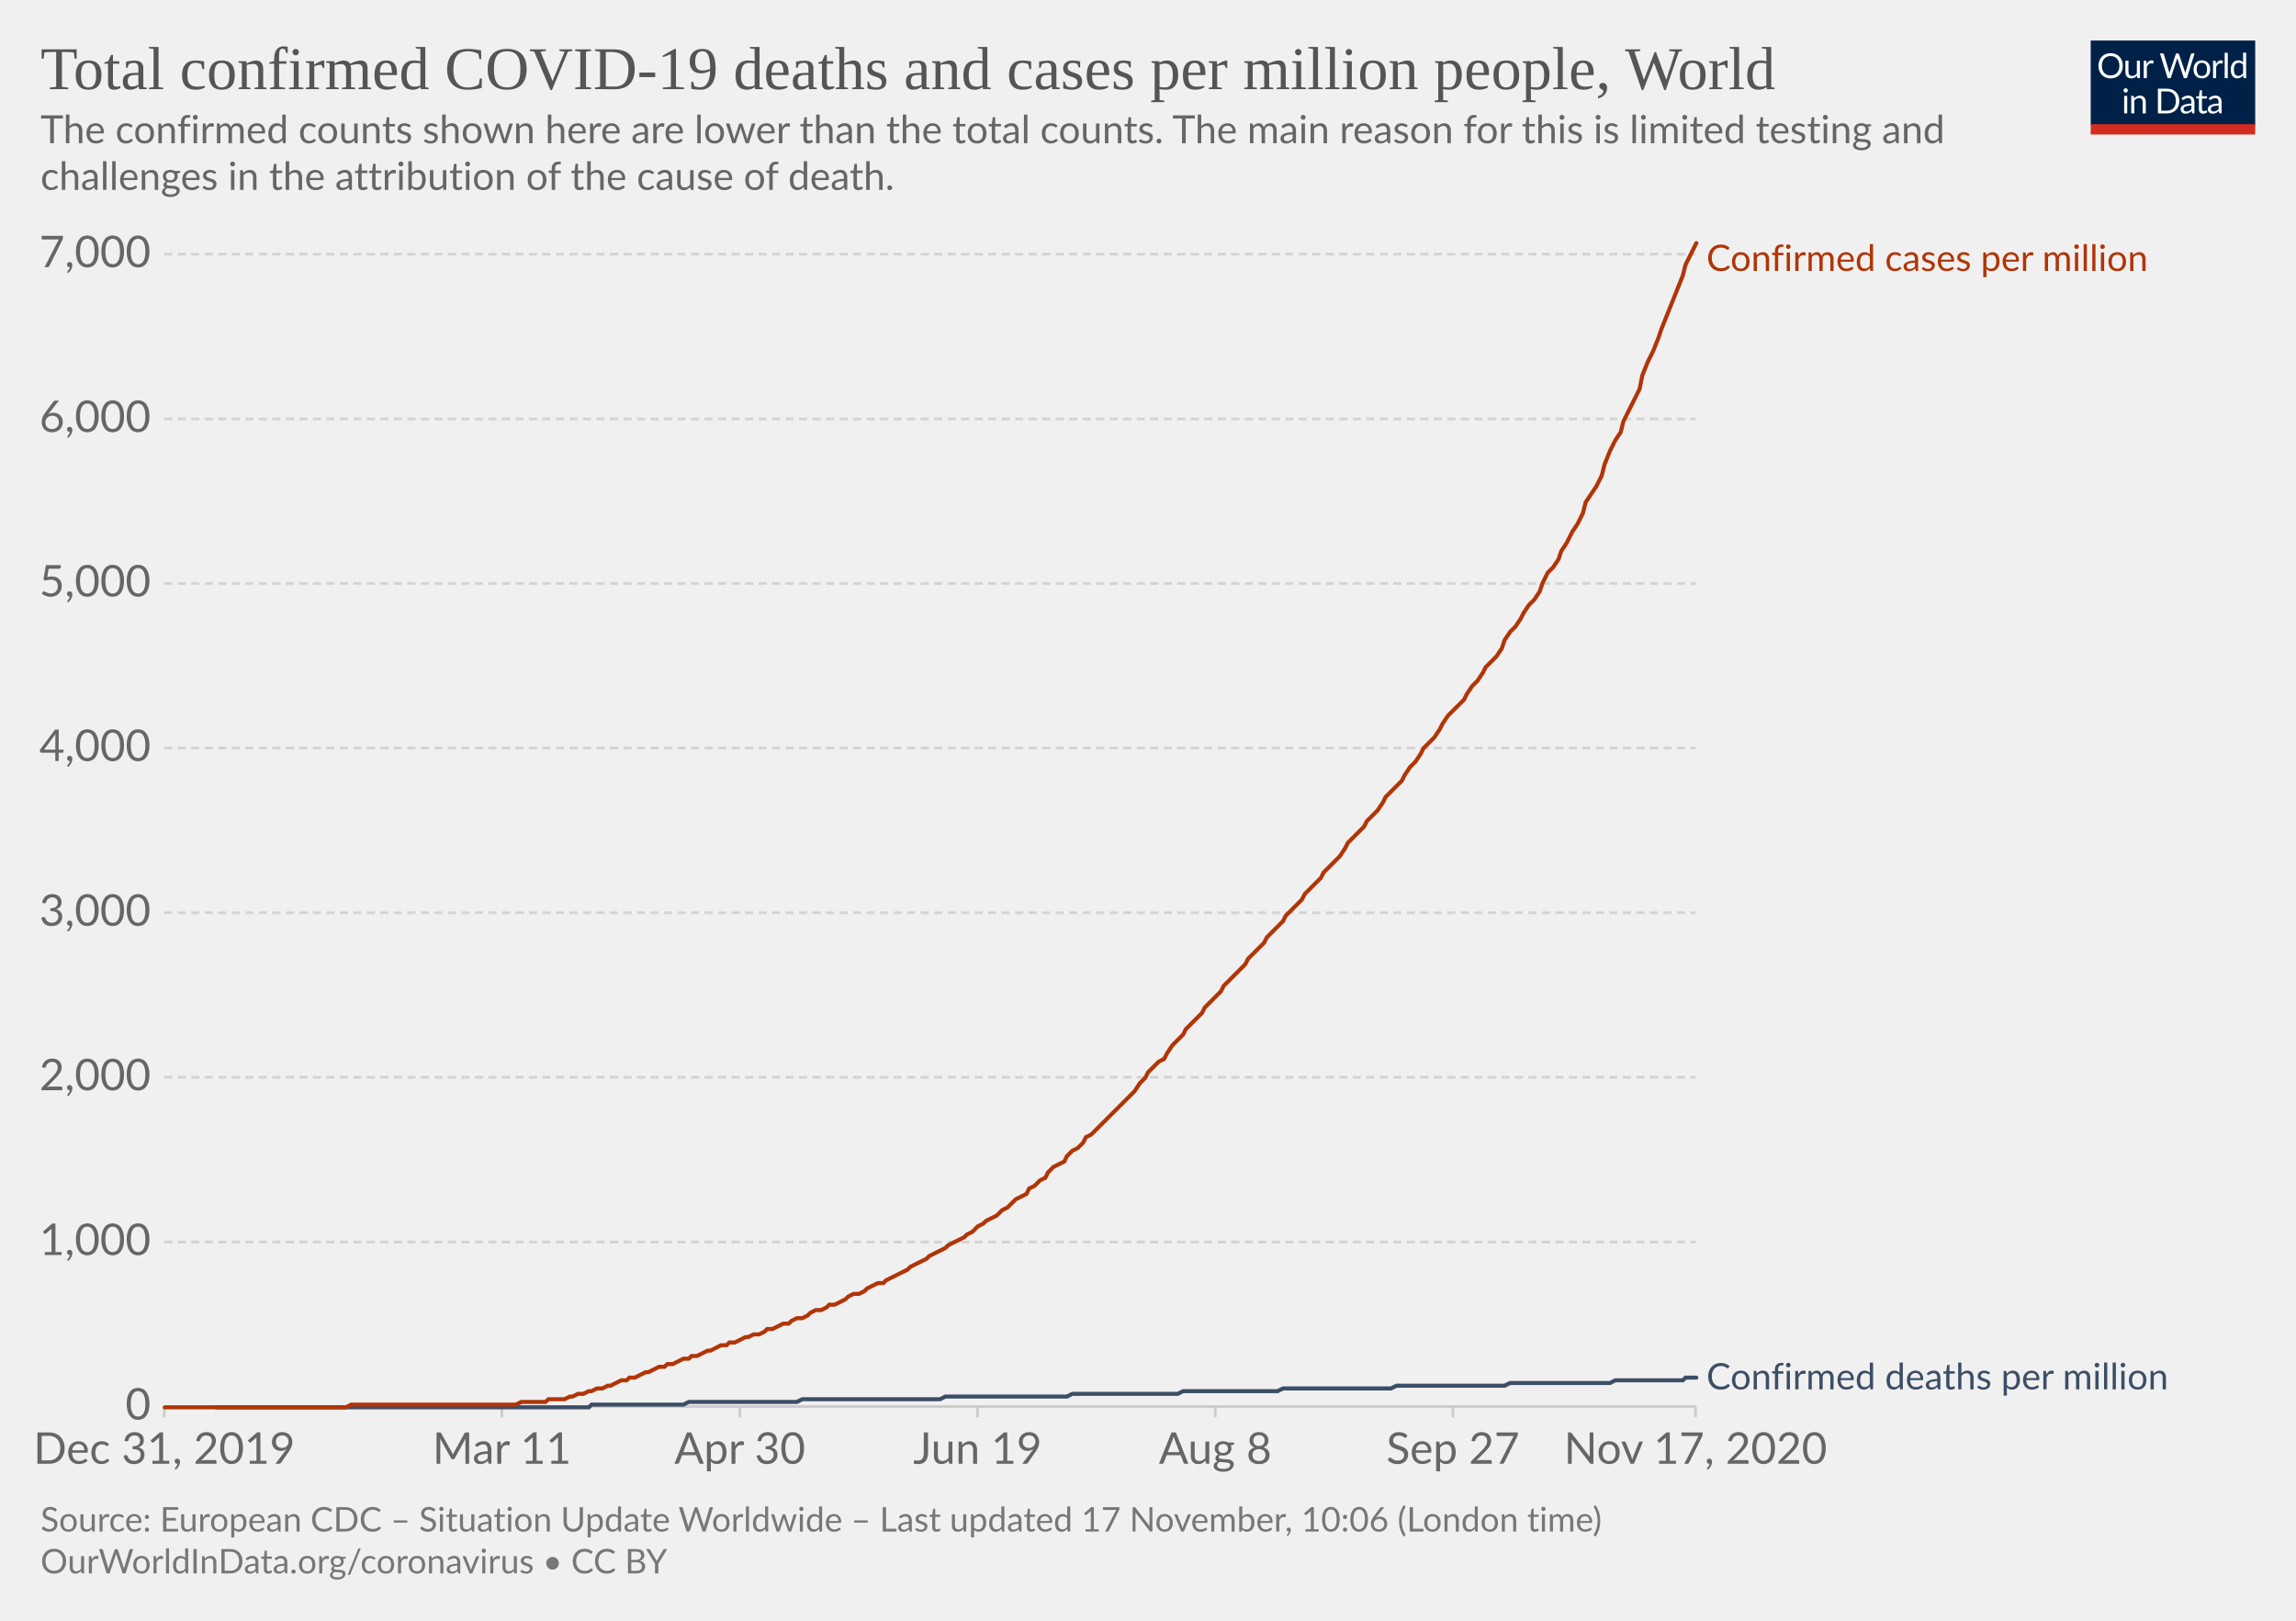
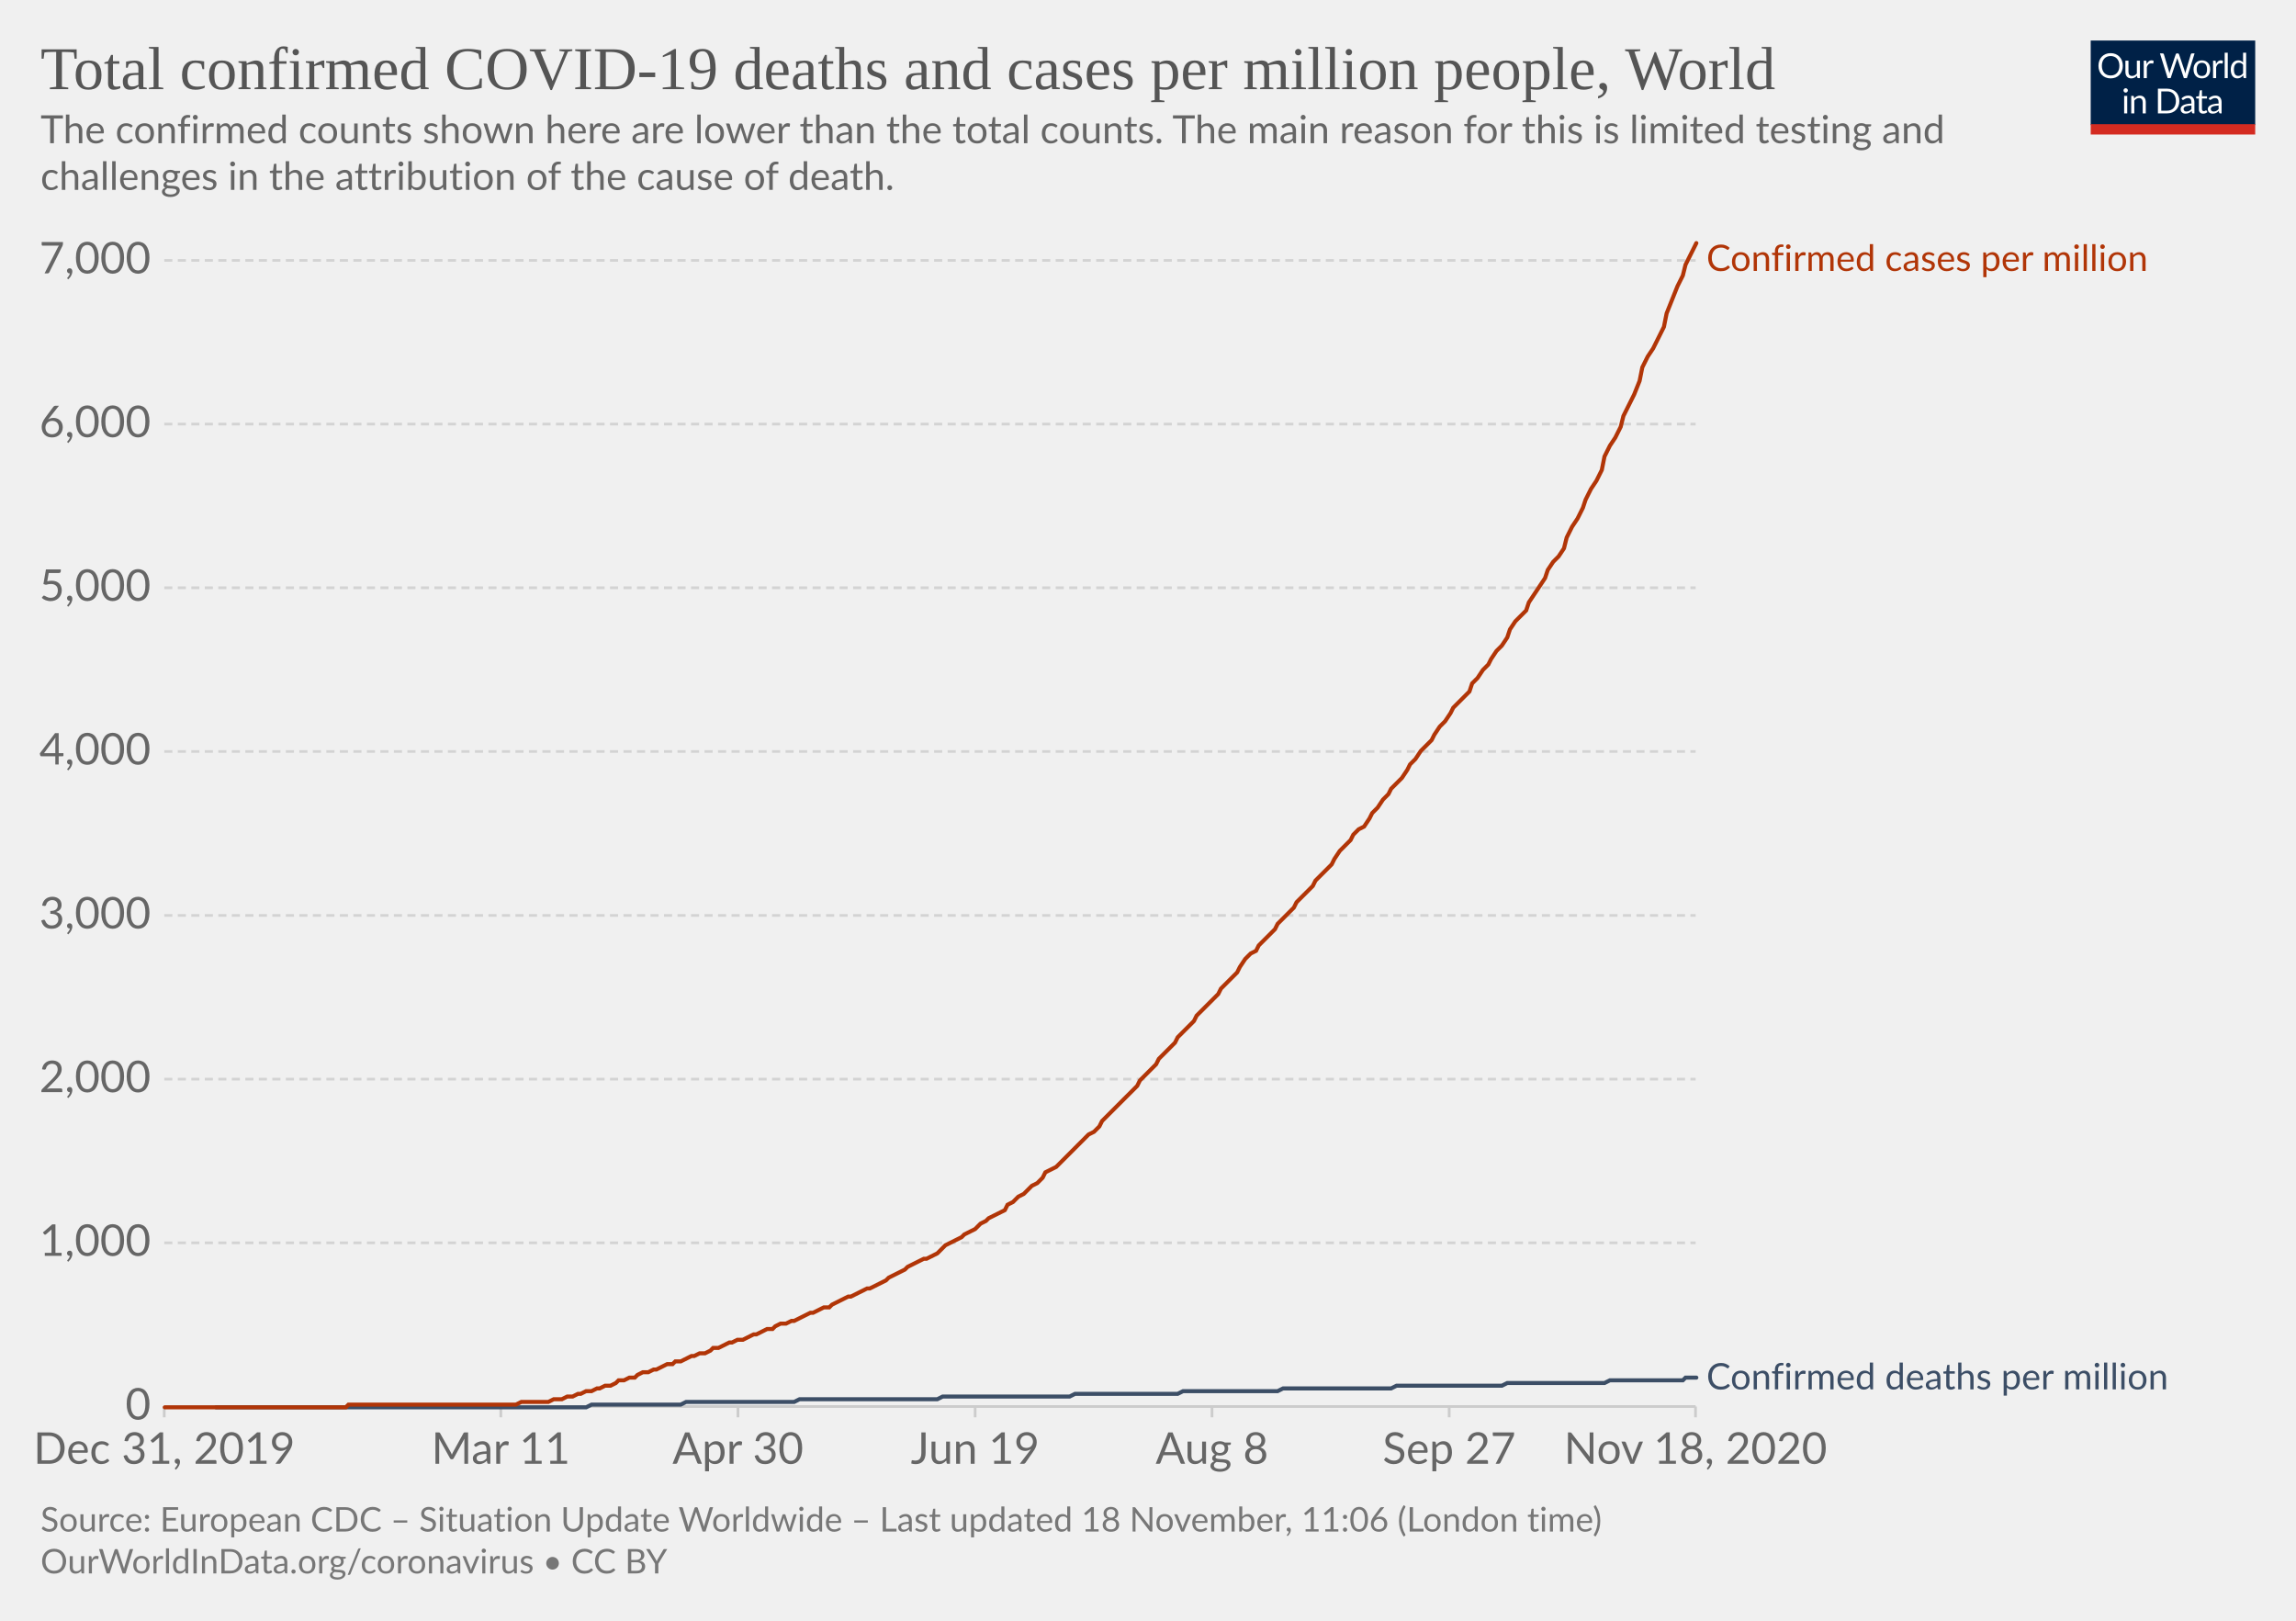
<svg xmlns="http://www.w3.org/2000/svg" version="1.1" style="background-color:#fff;-webkit-font-smoothing:antialiased" width="850" height="600" viewBox="0 0 850 600" font-family="Lato,'Helvetica Neue',Helvetica,Arial,sans-serif" font-size="18" text-rendering="optimizeLegibility">
  <g class="HeaderView">
    <g transform="matrix(.29 0 0 .29 774 15)">
      <svg width="210" height="120" viewBox="0 0 210 120" fill="none">
        <g clip-path="url(#clip0)">
          <path d="M0 0h210v107.89H0V0z" fill="#002147" />
          <path d="M40.98 32.25c0 2.36-.38 4.53-1.12 6.51a14.26 14.26 0 01-8.1 8.4c-1.9.78-4.02 1.17-6.34 1.17a16.6 16.6 0 01-6.33-1.17 14.31 14.31 0 01-8.08-8.4 18.29 18.29 0 01-1.12-6.51c0-2.36.38-4.53 1.12-6.5a14.32 14.32 0 018.07-8.44c1.92-.8 4.03-1.19 6.34-1.19 2.32 0 4.43.4 6.34 1.19 1.92.8 3.56 1.9 4.93 3.34a14.87 14.87 0 013.17 5.1 18.1 18.1 0 011.12 6.5zm-4.38 0c0-1.94-.26-3.68-.8-5.22a10.91 10.91 0 00-2.24-3.89 9.68 9.68 0 00-3.52-2.46 11.95 11.95 0 00-4.62-.86c-1.68 0-3.21.28-4.6.86a9.88 9.88 0 00-3.54 2.46 10.91 10.91 0 00-2.24 3.9c-.53 1.53-.8 3.27-.8 5.2 0 1.94.27 3.68.8 5.22a11.17 11.17 0 002.24 3.9 10.01 10.01 0 003.55 2.44c1.38.56 2.9.83 4.6.83 1.7 0 3.24-.27 4.61-.83a9.8 9.8 0 003.52-2.44 11.17 11.17 0 002.25-3.9c.53-1.54.8-3.28.8-5.21zm26.22-6.54V48H60.5c-.56 0-.9-.27-1.05-.81l-.31-2.4a12.45 12.45 0 01-3.26 2.6c-1.2.64-2.58.96-4.13.96-1.22 0-2.3-.2-3.24-.6a6.52 6.52 0 01-2.33-1.7 7.37 7.37 0 01-1.43-2.67c-.3-1.04-.46-2.2-.46-3.45V25.7h3.91v14.22c0 1.68.38 2.99 1.15 3.91.77.93 1.96 1.39 3.54 1.39 1.16 0 2.24-.27 3.23-.82a10.42 10.42 0 002.8-2.28V25.7h3.91zm8.61 4.47a9.94 9.94 0 012.6-3.56 5.64 5.64 0 013.76-1.3c.47 0 .92.05 1.34.15.44.1.83.27 1.17.49l-.3 2.92c-.09.37-.3.55-.66.55-.2 0-.5-.04-.9-.13a6.21 6.21 0 00-3.24.18c-.54.2-1.03.5-1.47.92-.42.4-.81.9-1.17 1.5-.33.58-.64 1.26-.92 2.02V48H67.7V25.71h2.25c.42 0 .72.08.88.25.16.16.27.44.33.83l.26 3.39zm61.16-13.7L122.75 48h-3.82l-7.99-24.05a21.95 21.95 0 01-.42-1.58 38.36 38.36 0 01-.44 1.58L102.05 48h-3.83L88.4 16.47h3.54c.38 0 .7.1.95.29.26.2.43.43.5.73l6.52 21.9c.1.4.2.83.28 1.28.1.46.2.94.29 1.46l.3-1.46c.12-.47.25-.9.38-1.27l7.41-21.91c.1-.25.26-.48.51-.69.27-.22.58-.33.95-.33h1.23c.38 0 .69.1.92.29.24.2.41.43.53.73l7.4 21.9a28.4 28.4 0 01.68 2.62 29.52 29.52 0 01.52-2.61l6.54-21.91c.07-.27.23-.5.48-.7.27-.21.58-.32.95-.32h3.32zm9.35 8.88c1.63 0 3.1.27 4.4.82a9.43 9.43 0 015.46 5.94c.5 1.4.74 2.98.74 4.73 0 1.76-.25 3.34-.74 4.75a9.43 9.43 0 01-5.46 5.92c-1.3.52-2.77.79-4.4.79-1.64 0-3.12-.27-4.44-.8a9.42 9.42 0 01-3.35-2.3c-.92-1-1.63-2.2-2.13-3.61-.49-1.41-.73-3-.73-4.75s.24-3.33.73-4.73c.5-1.43 1.2-2.64 2.13-3.63a9.4 9.4 0 013.35-2.31c1.32-.55 2.8-.82 4.44-.82zm0 19.89c2.2 0 3.84-.73 4.93-2.2 1.08-1.48 1.63-3.54 1.63-6.18 0-2.66-.55-4.72-1.63-6.2-1.09-1.49-2.73-2.23-4.93-2.23-1.12 0-2.09.2-2.93.57a5.7 5.7 0 00-2.06 1.65 7.5 7.5 0 00-1.24 2.67c-.26 1.04-.4 2.22-.4 3.54 0 2.64.55 4.7 1.64 6.18 1.1 1.47 2.76 2.2 4.99 2.2zm17.97-15.07a9.94 9.94 0 012.6-3.56 5.64 5.64 0 013.76-1.3c.47 0 .91.05 1.34.15.44.1.83.27 1.16.49l-.28 2.92c-.09.37-.31.55-.66.55-.2 0-.5-.04-.9-.13a6.2 6.2 0 00-3.24.18c-.54.2-1.03.5-1.47.92-.43.4-.82.9-1.17 1.5a13.1 13.1 0 00-.92 2.02V48h-3.94V25.71h2.24c.43 0 .72.08.88.25.17.16.28.44.33.83l.27 3.39zm15.04-14.59V48h-3.92V15.6h3.92zm19.55 15.43a6.22 6.22 0 00-2.38-2.05 6.7 6.7 0 00-2.86-.6c-2.07 0-3.66.75-4.77 2.23-1.12 1.48-1.68 3.6-1.68 6.33 0 1.46.13 2.7.38 3.74a7.29 7.29 0 001.1 2.56 4.35 4.35 0 001.78 1.45c.7.3 1.5.46 2.4.46 1.29 0 2.41-.3 3.36-.88a9.6 9.6 0 002.67-2.49V31.02zm3.91-15.43V48h-2.33c-.56 0-.9-.27-1.06-.81l-.35-2.71a12.13 12.13 0 01-3.25 2.77 8.28 8.28 0 01-4.23 1.06 7.31 7.31 0 01-6.14-2.9c-.73-.96-1.3-2.15-1.69-3.57a18.35 18.35 0 01.07-9.48 11.29 11.29 0 011.89-3.7 8.7 8.7 0 017.06-3.34 7.96 7.96 0 016.12 2.62V15.59h3.91zM46.61 70.71V93H42.7V70.71h3.91zm.84-7c0 .39-.08.75-.24 1.09a2.81 2.81 0 01-1.52 1.47 2.67 2.67 0 01-2.16 0 2.9 2.9 0 01-1.45-1.47 2.67 2.67 0 010-2.16c.15-.35.35-.65.6-.9.25-.27.53-.47.85-.62a2.67 2.67 0 012.16 0c.35.15.65.35.9.62.27.25.47.55.62.9.16.34.24.7.24 1.08zm7.97 10.24c.49-.54 1-1.04 1.54-1.48a9.85 9.85 0 013.66-1.84 8.96 8.96 0 015.43.35c.94.4 1.72.97 2.33 1.71a7.36 7.36 0 011.43 2.67c.32 1.04.49 2.19.49 3.45V93h-3.94V78.81c0-1.69-.4-3-1.17-3.92-.76-.93-1.93-1.4-3.5-1.4a6.6 6.6 0 00-3.25.83c-1 .56-1.92 1.31-2.77 2.27V93h-3.94V70.71h2.35c.56 0 .9.28 1.04.82l.3 2.42zm57.7 3.3c0 2.36-.37 4.5-1.11 6.44a14.3 14.3 0 01-3.17 4.98 14.1 14.1 0 01-4.93 3.2c-1.9.76-4.02 1.13-6.33 1.13H85.8V61.47h11.77c2.31 0 4.42.39 6.33 1.15a13.8 13.8 0 018.1 8.18 17.75 17.75 0 011.12 6.45zm-4.37 0c0-1.94-.26-3.67-.8-5.2a10.94 10.94 0 00-2.23-3.87 9.57 9.57 0 00-3.53-2.42 12.23 12.23 0 00-4.61-.83h-7.5v24.62h7.5c1.7 0 3.24-.28 4.61-.84a9.7 9.7 0 003.53-2.4 10.94 10.94 0 002.24-3.87c.53-1.53.8-3.26.8-5.2zm19.8 5.72c-1.8.06-3.34.2-4.62.44-1.26.22-2.3.51-3.1.88-.8.36-1.37.8-1.74 1.3-.35.5-.53 1.05-.53 1.67 0 .58.1 1.1.3 1.52a3 3 0 00.76 1.05c.34.27.73.46 1.17.6.45.11.94.17 1.45.17a7.28 7.28 0 003.5-.81 11.95 11.95 0 002.82-2.2v-4.62zm-12.65-9.11a12.73 12.73 0 013.98-2.66c1.43-.59 3-.88 4.73-.88 1.25 0 2.36.2 3.33.61a6.81 6.81 0 013.94 4.38c.33 1.04.5 2.19.5 3.43V93h-1.74a1.8 1.8 0 01-.88-.18c-.2-.13-.36-.38-.48-.74l-.44-2.12c-.59.55-1.16 1.03-1.72 1.46a9.48 9.48 0 01-3.74 1.7c-.69.15-1.46.23-2.3.23-.87 0-1.69-.12-2.45-.35a5.34 5.34 0 01-3.34-2.93 6.64 6.64 0 01-.49-2.64c0-.88.25-1.72.73-2.53a6.33 6.33 0 012.35-2.17c1.09-.63 2.5-1.15 4.25-1.54 1.75-.41 3.89-.65 6.42-.7v-1.75c0-1.73-.37-3.03-1.12-3.91-.75-.9-1.84-1.34-3.28-1.34-.97 0-1.78.12-2.44.37-.64.23-1.2.5-1.7.81l-1.23.82c-.33.23-.67.35-1 .35-.27 0-.5-.07-.69-.2a2.1 2.1 0 01-.48-.53l-.7-1.25zm27.67 19.5c-1.76 0-3.12-.5-4.07-1.48-.94-.98-1.41-2.4-1.41-4.25V74h-2.68a.9.9 0 01-.6-.2c-.16-.14-.24-.36-.24-.66v-1.56l3.65-.46.9-6.89a.9.9 0 01.29-.52.88.88 0 01.62-.22H142v7.67h6.44V74H142v13.38c0 .94.22 1.63.68 2.09.45.45 1.04.68 1.76.68a3.21 3.21 0 001.85-.53l.55-.35c.16-.12.3-.18.41-.18.2 0 .4.13.55.38l1.15 1.87a7.45 7.45 0 01-2.44 1.5c-.96.35-1.94.52-2.95.52zm19.68-10.4c-1.8.07-3.34.21-4.62.45-1.26.22-2.3.51-3.1.88-.8.36-1.37.8-1.74 1.3-.35.5-.53 1.05-.53 1.67 0 .58.1 1.1.3 1.52.18.42.44.77.76 1.05.34.27.73.46 1.17.6.45.11.94.17 1.45.17a7.3 7.3 0 003.5-.81 12.04 12.04 0 002.82-2.2v-4.62zm-12.65-9.1a12.72 12.72 0 013.99-2.66c1.42-.59 3-.88 4.72-.88 1.25 0 2.36.2 3.33.61a6.81 6.81 0 013.94 4.38c.33 1.04.5 2.19.5 3.43V93h-1.74a1.8 1.8 0 01-.88-.18c-.2-.13-.36-.38-.48-.74l-.44-2.12c-.59.55-1.16 1.03-1.72 1.46a9.48 9.48 0 01-3.74 1.7c-.69.15-1.46.23-2.3.23-.87 0-1.69-.12-2.45-.35a5.33 5.33 0 01-3.34-2.93 6.62 6.62 0 01-.49-2.64c0-.88.25-1.72.73-2.53a6.33 6.33 0 012.35-2.17c1.09-.63 2.5-1.15 4.25-1.54a31.2 31.2 0 016.42-.7v-1.75c0-1.73-.37-3.03-1.12-3.91-.75-.9-1.84-1.34-3.28-1.34-.97 0-1.78.12-2.44.37-.64.23-1.2.5-1.7.81-.46.3-.87.57-1.22.82-.34.23-.68.35-1.02.35-.26 0-.49-.07-.68-.2a1.88 1.88 0 01-.48-.53l-.7-1.25z" fill="#fff" />
          <path fill="#D42B21" d="M0 106.79h210V120H0z" />
        </g>
        <defs>
          <clipPath id="clip0">
            <path fill="#fff" d="M0 0h210v120H0z" />
          </clipPath>
        </defs>
      </svg>
    </g>
    <a href="https://ourworldindata.org/grapher/total-covid-cases-deaths-per-million?time=2019-12-31..latest" target="_blank" rel="noopener" font-family="&quot;Playfair Display&quot;,Georgia,&quot;Times New Roman&quot;,serif">
      <text font-size="22.5" x="15" y="33" fill="#555">
        <tspan x="15" y="33">Total confirmed COVID-19 deaths and cases per million people, World</tspan>
      </text>
    </a>
    <text font-size="14.4" x="15" y="53" fill="#666">
      <tspan x="15" y="53.02">The confirmed counts shown here are lower than the total counts. The main reason for this is limited testing and</tspan>
      <tspan x="15" y="70.3">challenges in the attribution of the cause of death.</tspan>
    </text>
  </g>
  <g class="LineChart">
    <defs>
      <clipPath id="a">
        <path d="M50.82 0h830v904.8h-830z" />
      </clipPath>
    </defs>
    <g class="DualAxisView">
      <g class="HorizontalAxis">
-         <path stroke="#ccc" d="M60.8 520.7v4M185.8 520.7v4M273.9 520.7v4M361.9 520.7v4M449.9 520.7v4M537.9 520.7v4M627.7 520.7v4" />
+         <path stroke="#ccc" d="M60.8 520.7v4M185.4 520.7v4M273.2 520.7v4M361 520.7v4M448.7 520.7v4M536.5 520.7v4M627.7 520.7v4" />
        <text x="60.8" y="541.9" fill="#666" text-anchor="middle" font-size="16.2">Dec 31, 2019</text>
-         <text x="185.8" y="541.9" fill="#666" text-anchor="middle" font-size="16.2">Mar 11</text>
-         <text x="273.9" y="541.9" fill="#666" text-anchor="middle" font-size="16.2">Apr 30</text>
-         <text x="361.9" y="541.9" fill="#666" text-anchor="middle" font-size="16.2">Jun 19</text>
-         <text x="449.9" y="541.9" fill="#666" text-anchor="middle" font-size="16.2">Aug 8</text>
-         <text x="537.9" y="541.9" fill="#666" text-anchor="middle" font-size="16.2">Sep 27</text>
-         <text x="627.7" y="541.9" fill="#666" text-anchor="middle" font-size="16.2">Nov 17, 2020</text>
+         <text x="185.4" y="541.9" fill="#666" text-anchor="middle" font-size="16.2">Mar 11</text>
+         <text x="273.2" y="541.9" fill="#666" text-anchor="middle" font-size="16.2">Apr 30</text>
+         <text x="361" y="541.9" fill="#666" text-anchor="middle" font-size="16.2">Jun 19</text>
+         <text x="448.7" y="541.9" fill="#666" text-anchor="middle" font-size="16.2">Aug 8</text>
+         <text x="536.5" y="541.9" fill="#666" text-anchor="middle" font-size="16.2">Sep 27</text>
+         <text x="627.7" y="541.9" fill="#666" text-anchor="middle" font-size="16.2">Nov 18, 2020</text>
      </g>
      <g class="VerticalAxis" fill="#666" dominant-baseline="middle" text-anchor="end" font-size="16.2">
        <text x="55.82" y="520.7">0</text>
-         <text x="55.82" y="459.8">1,000</text>
-         <text x="55.82" y="398.8">2,000</text>
-         <text x="55.82" y="337.9">3,000</text>
-         <text x="55.82" y="276.9">4,000</text>
-         <text x="55.82" y="216">5,000</text>
-         <text x="55.82" y="155.1">6,000</text>
-         <text x="55.82" y="94.1">7,000</text>
+         <text x="55.82" y="460.1">1,000</text>
+         <text x="55.82" y="399.5">2,000</text>
+         <text x="55.82" y="338.9">3,000</text>
+         <text x="55.82" y="278.2">4,000</text>
+         <text x="55.82" y="217.6">5,000</text>
+         <text x="55.82" y="157">6,000</text>
+         <text x="55.82" y="96.4">7,000</text>
      </g>
      <g class="AxisGridLines horizontalLines">
        <path stroke="#ccc" d="M60.82 520.7h566.92" />
-         <path stroke="#d3d3d3" stroke-dasharray="3,2" d="M60.82 459.8h566.92M60.82 398.8h566.92M60.82 337.9h566.92M60.82 276.9h566.92M60.82 216h566.92M60.82 155.1h566.92M60.82 94.1h566.92" />
+         <path stroke="#d3d3d3" stroke-dasharray="3,2" d="M60.82 460.1h566.92M60.82 399.5h566.92M60.82 338.9h566.92M60.82 278.2h566.92M60.82 217.6h566.92M60.82 157h566.92M60.82 96.4h566.92" />
      </g>
    </g>
    <g clip-path="url(#a)">
      <g class="LineLabels" cursor="default">
        <g class="legendMark">
          <text font-size="13.5" x="631.7" y="100.3" fill="#B13507">
            <tspan x="631.74" y="100.3">Confirmed cases per million</tspan>
          </text>
        </g>
        <g class="legendMark">
          <text font-size="13.5" x="631.7" y="514.3" fill="#3C4E66">
            <tspan x="631.74" y="514.35">Confirmed deaths per million</tspan>
          </text>
        </g>
      </g>
      <g class="Lines">
        <g class="key-World_0">
-           <path stroke="#3C4E66" stroke-linecap="round" d="M80 521h138l1-1h34l2-1h40l2-1h51l2-1h45l2-1h39l2-1h35l2-1h40l2-1h40l2-1h37l2-1h25l1-1h4" fill="none" stroke-width="1.5" />
+           <path stroke="#3C4E66" stroke-linecap="round" d="M80 521h137l2-1h33l2-1h40l2-1h51l2-1h47l2-1h38l2-1h35l2-1h40l2-1h39l2-1h36l2-1h27l1-1h4" fill="none" stroke-width="1.5" />
        </g>
        <g class="key-World_1">
-           <path stroke="#B13507" stroke-linecap="round" d="M61 521h67l2-1h61l2-1h9l1-1h6l2-1h1l2-1h2l2-1h1l2-1h2l2-1h1l2-1 2-1h2l1-1h2l2-1 2-1h1l2-1 2-1h2l1-1h2l2-1 2-1h2l1-1h2l2-1 2-1h1l2-1 2-1h2l1-1h2l2-1 2-1h1l2-1h2l2-1 1-1h2l2-1 2-1h2l1-1 2-1h2l2-1 1-1 2-1h2l2-1 1-1h2l2-1 2-1 1-1 2-1h2l2-1 1-1 2-1 2-1h2l1-1 2-1 2-1 2-1 2-1 1-1 2-1 2-1 2-1 1-1 2-1 2-1 2-1 1-1 2-1 2-1 2-1 1-1 2-1 2-2 2-1 1-1 2-1 2-1 2-2 2-1 1-1 2-2 2-1 2-1 1-2 2-1 2-2 2-1 1-2 2-2 2-1 2-1 1-2 2-2 2-1 2-2 1-2 2-1 2-2 2-2 1-1 2-2 2-2 2-2 2-2 1-1 2-2 2-3 2-2 1-2 2-2 2-2 2-1 1-2 2-3 2-2 2-2 1-2 2-2 2-2 2-2 1-2 2-2 2-2 2-2 1-2 2-2 2-2 2-2 2-2 1-2 2-2 2-2 2-2 1-2 2-2 2-2 2-2 1-2 2-2 2-2 2-2 1-2 2-2 2-2 2-2 1-2 2-2 2-2 2-2 2-3 1-2 2-2 2-2 2-2 1-2 2-2 2-2 2-3 1-2 2-2 2-2 2-2 1-2 2-3 2-2 2-3 1-2 2-2 2-2 2-3 1-2 2-3 2-2 2-2 2-2 1-2 2-3 2-2 2-3 1-2 2-2 2-2 2-3 1-3 2-3 2-2 2-3 1-2 2-3 2-2 2-3 1-3 2-4 2-2 2-3 1-3 2-3 2-4 2-3 2-4 1-4 2-3 2-3 2-4 1-4 2-5 2-4 2-3 1-4 2-4 2-4 2-4 1-5 2-5 2-4 2-5 1-3 2-5 2-5 2-5 2-5 1-4 2-4 2-4" fill="none" stroke-width="1.5" />
+           <path stroke="#B13507" stroke-linecap="round" d="M61 521h67l1-1h62l2-1h10l2-1h3l2-1h2l2-1h1l2-1h2l2-1h1l2-1h2l2-1 1-1h2l2-1h2l1-1 2-1h2l2-1h1l2-1 2-1h2l1-1h2l2-1 2-1h1l2-1h2l2-1 1-1h2l2-1 2-1h1l2-1h2l2-1 2-1h1l2-1 2-1h2l1-1 2-1h2l2-1h1l2-1 2-1 2-1h1l2-1 2-1h2l1-1 2-1 2-1 2-1h1l2-1 2-1 2-1h1l2-1 2-1 2-1 1-1 2-1 2-1 2-1 1-1 2-1 2-1 2-1h1l2-1 2-1 2-2 1-1 2-1 2-1 2-1 1-1 2-1 2-1 2-2 2-1 1-1 2-1 2-1 2-1 1-2 2-1 2-2 2-1 1-1 2-2 2-1 2-2 1-2 2-1 2-1 2-2 1-1 2-2 2-2 2-2 1-1 2-2 2-1 2-2 1-2 2-2 2-2 2-2 1-1 2-2 2-2 2-2 1-2 2-2 2-2 2-2 1-2 2-2 2-2 2-2 1-2 2-2 2-2 2-2 1-2 2-2 2-2 2-2 2-2 1-2 2-2 2-2 2-2 1-2 2-3 2-2 2-1 1-2 2-2 2-2 2-2 1-2 2-2 2-2 2-2 1-2 2-2 2-2 2-2 1-2 2-2 2-2 2-2 1-2 2-3 2-2 2-2 1-2 2-2 2-1 2-3 1-2 2-2 2-3 2-2 1-2 2-2 2-2 2-3 1-2 2-2 2-3 2-2 2-2 1-2 2-3 2-2 2-3 1-2 2-2 2-2 2-2 1-3 2-2 2-3 2-2 1-2 2-3 2-2 2-3 1-3 2-3 2-2 2-2 1-3 2-3 2-3 2-3 1-3 2-3 2-2 2-3 1-4 2-4 2-3 2-4 1-3 2-4 2-3 2-4 1-5 2-4 2-3 2-4 1-4 2-4 2-4 2-5 1-5 2-4 2-3 2-4 2-4 1-5 2-5 2-5 2-4 1-4 2-4 2-4" fill="none" stroke-width="1.5" />
        </g>
      </g>
    </g>
  </g>
  <g class="SourcesFooter" fill="#777">
    <g class="clickable" fill="#777">
      <text font-size="12.6" x="15" y="567">
-         <tspan x="15" y="566.98">Source: European CDC – Situation Update Worldwide – Last updated 17 November, 10:06 (London time)</tspan>
+         <tspan x="15" y="566.98">Source: European CDC – Situation Update Worldwide – Last updated 18 November, 11:06 (London time)</tspan>
      </text>
    </g>
    <text font-size="12.6" x="15" y="582.5">
      <tspan x="15" y="582.48">
        <a target="_blank" href="https://ourworldindata.org/coronavirus" fill="#777">OurWorldInData.org/coronavirus</a> • <a class="cclogo" href="http://creativecommons.org/licenses/by/4.0/deed.en_US" target="_blank" fill="#777">CC BY</a>
      </tspan>
    </text>
  </g>
</svg>
